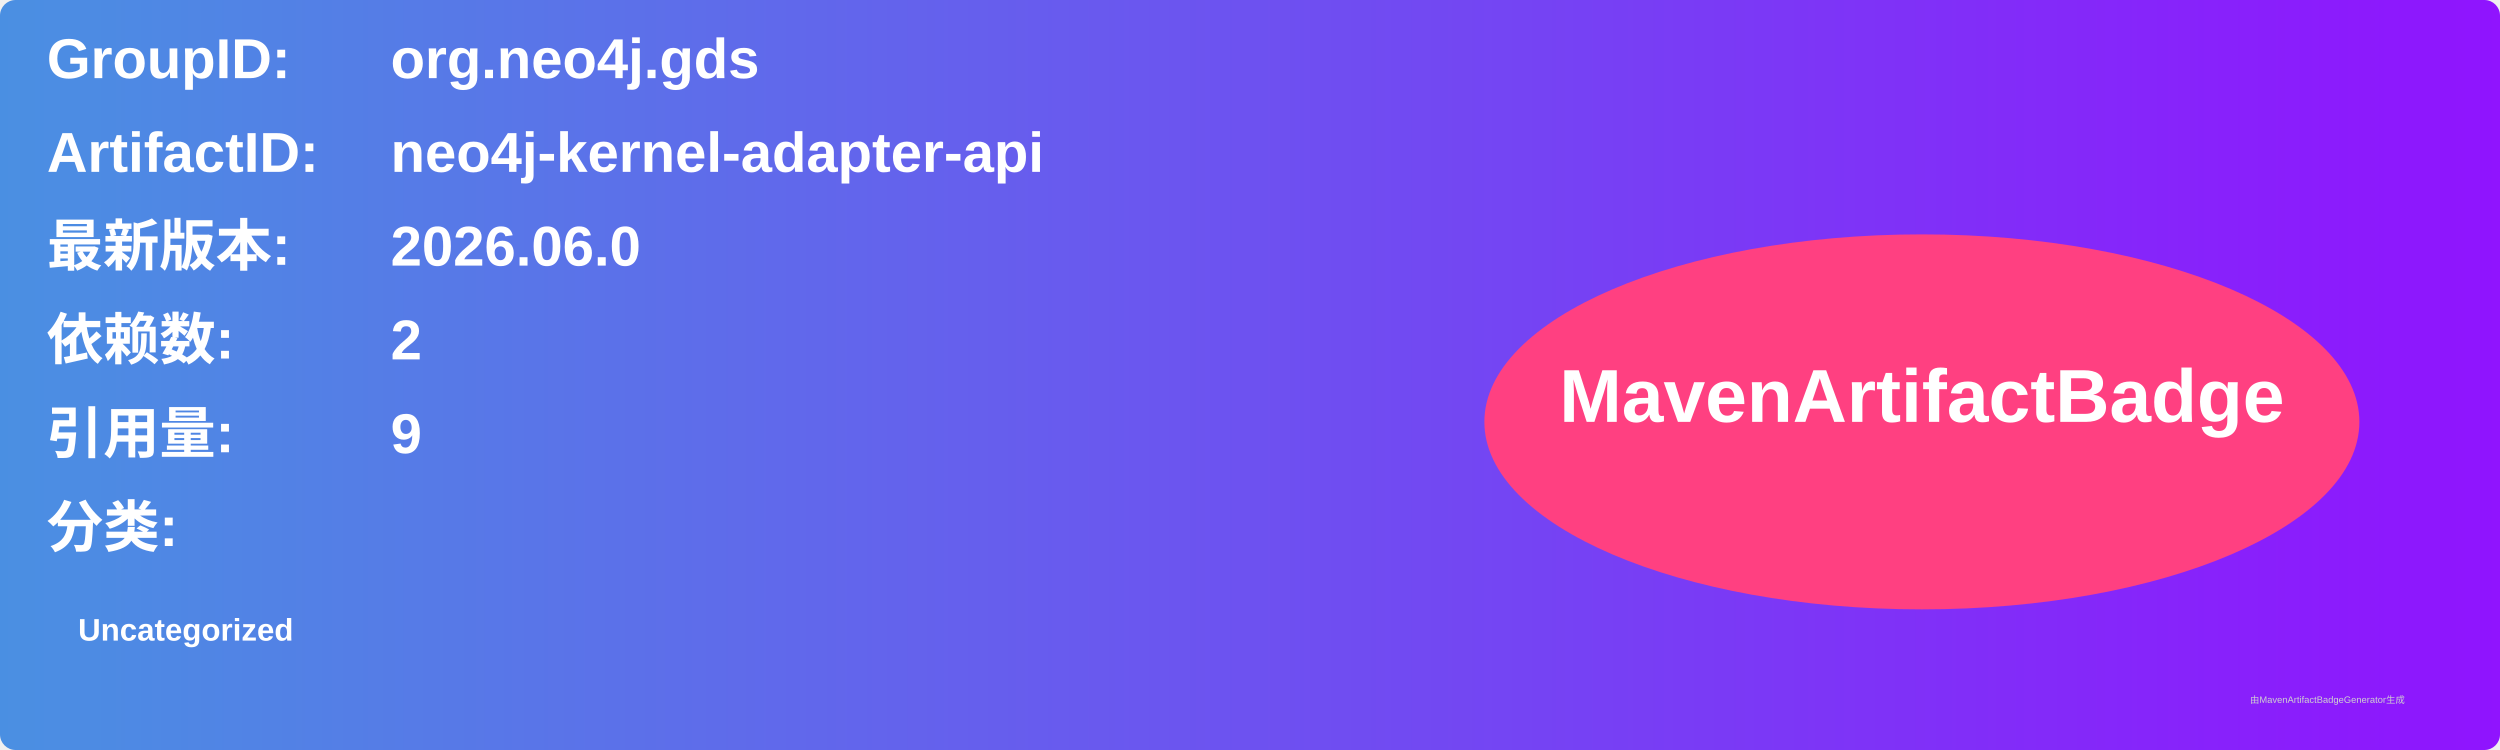
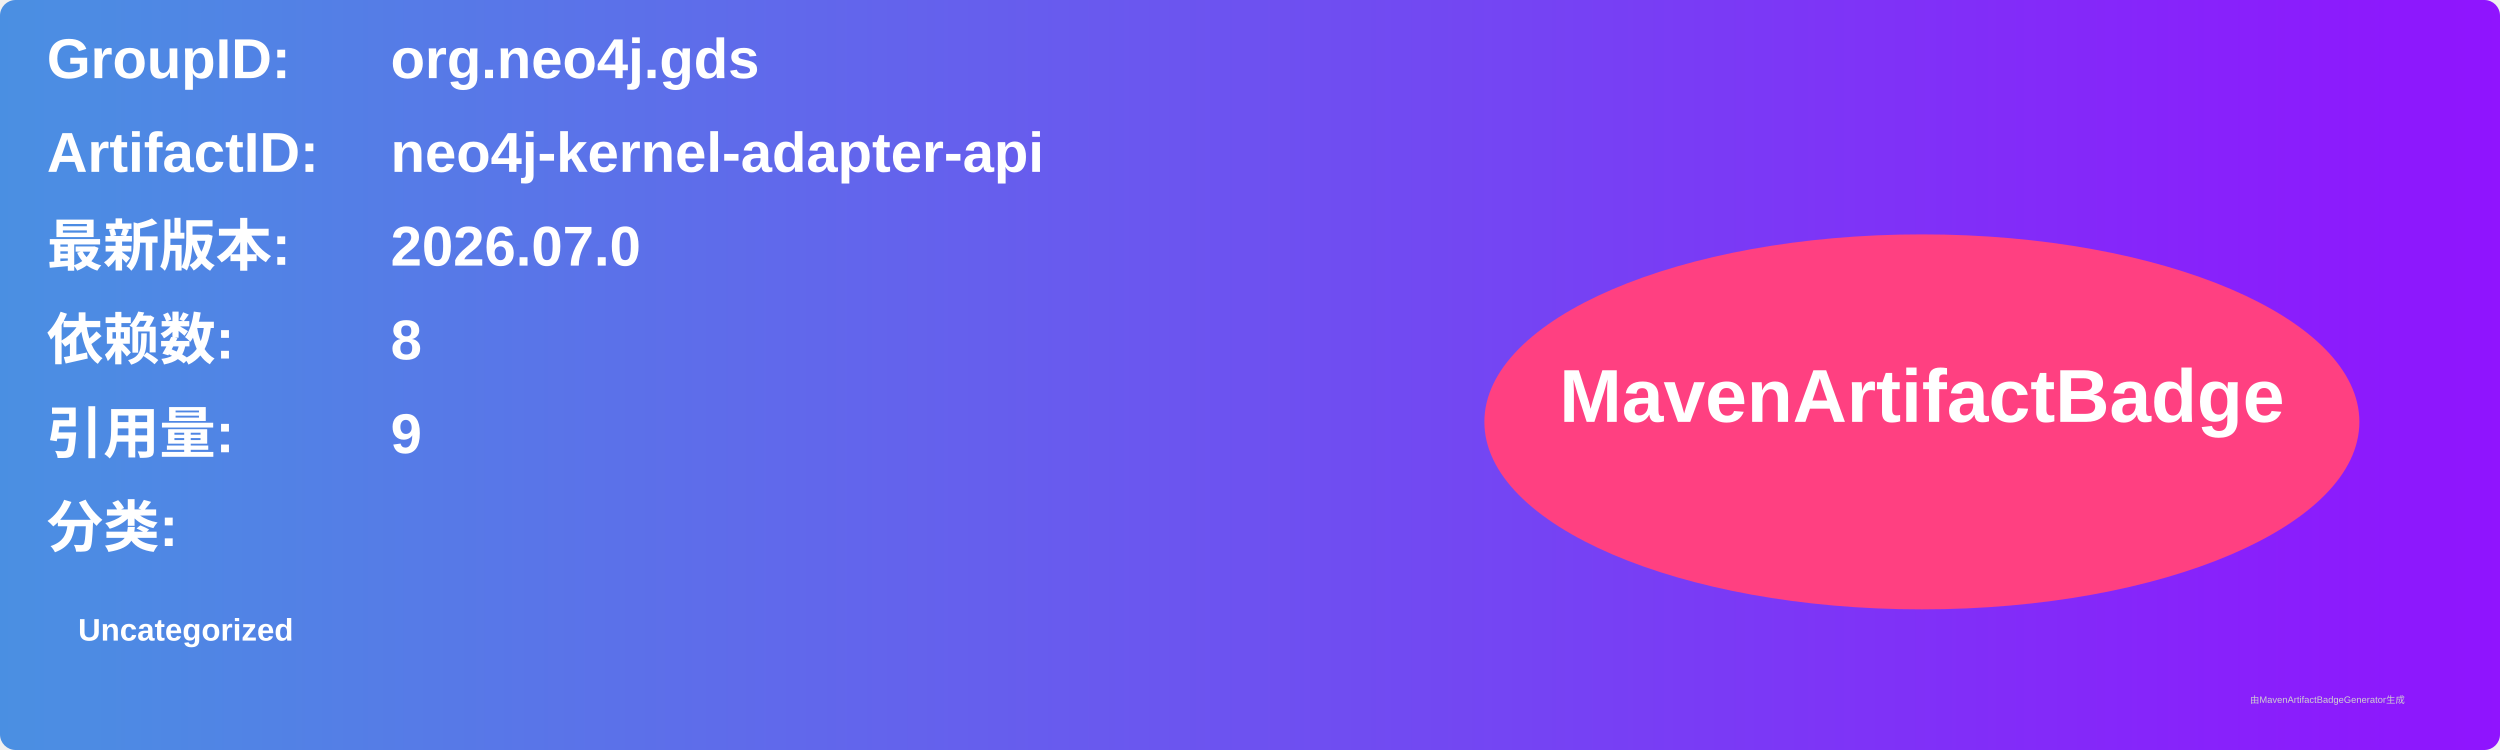
<svg xmlns="http://www.w3.org/2000/svg" width="800" height="240" viewBox="0 0 800 240">
  <linearGradient id="grad" x1="0%" y1="0%" x2="100%" y2="0%">
    <stop offset="0%" stop-color="#4a90e2" />
    <stop offset="100%" stop-color="#9013fe" />
  </linearGradient>
  <rect width="100%" height="100%" rx="5" ry="5" fill="url(#grad)" />
  <g transform="translate(15, 15)">
    <text x="0" y="10" font-family="Arial" font-size="18" fill="white" font-weight="bold" width="260">GroupID:</text>
    <text x="110" y="10" font-family="Arial" font-size="18" fill="white" font-weight="bold" width="460">org.neo4j.gds</text>
    <text x="0" y="40" font-family="Arial" font-size="18" fill="white" font-weight="bold" width="260">ArtifactID:</text>
    <text x="110" y="40" font-family="Arial" font-size="18" fill="white" font-weight="bold" width="460">neo4j-kernel-adapter-api</text>
    <text x="0" y="70" font-family="Arial" font-size="18" fill="white" font-weight="bold">最新版本:</text>
    <text x="110" y="70" font-family="Arial" font-size="18" fill="white" font-weight="bold">
-       <tspan font-weight="bold">2026.06.0</tspan>
+       <tspan font-weight="bold">2026.07.0</tspan>
    </text>
    <text x="0" y="100" font-family="Arial" font-size="18" fill="white" font-weight="bold">依赖数: </text>
    <text x="110" y="100" font-family="Arial" font-size="18" fill="white">
-       <tspan font-weight="bold">2</tspan>
+       <tspan font-weight="bold">8</tspan>
    </text>
    <text x="0" y="130" font-family="Arial" font-size="18" fill="white" font-weight="bold">引用量: </text>
    <text x="110" y="130" font-family="Arial" font-size="18" fill="white">
      <tspan font-weight="bold">9</tspan>
    </text>
    <text x="0" y="160" font-family="Arial" font-size="18" fill="white" font-weight="bold">分类:</text>
    <text x="10" y="190" font-family="Arial" font-size="10" fill="white">
      <tspan font-weight="bold">Uncategorized</tspan>
    </text>
    <ellipse cx="600" cy="120" rx="140" ry="60" fill="#ff4081" />
    <text x="600" y="120" text-anchor="middle" font-family="Arial" font-size="24" fill="white" font-weight="bold">MavenArtifactBadge</text>
  </g>
  <text x="720" y="225" font-family="Arial" font-size="3" fill="#d0d0d0">由MavenArtifactBadgeGenerator生成</text>
</svg>
